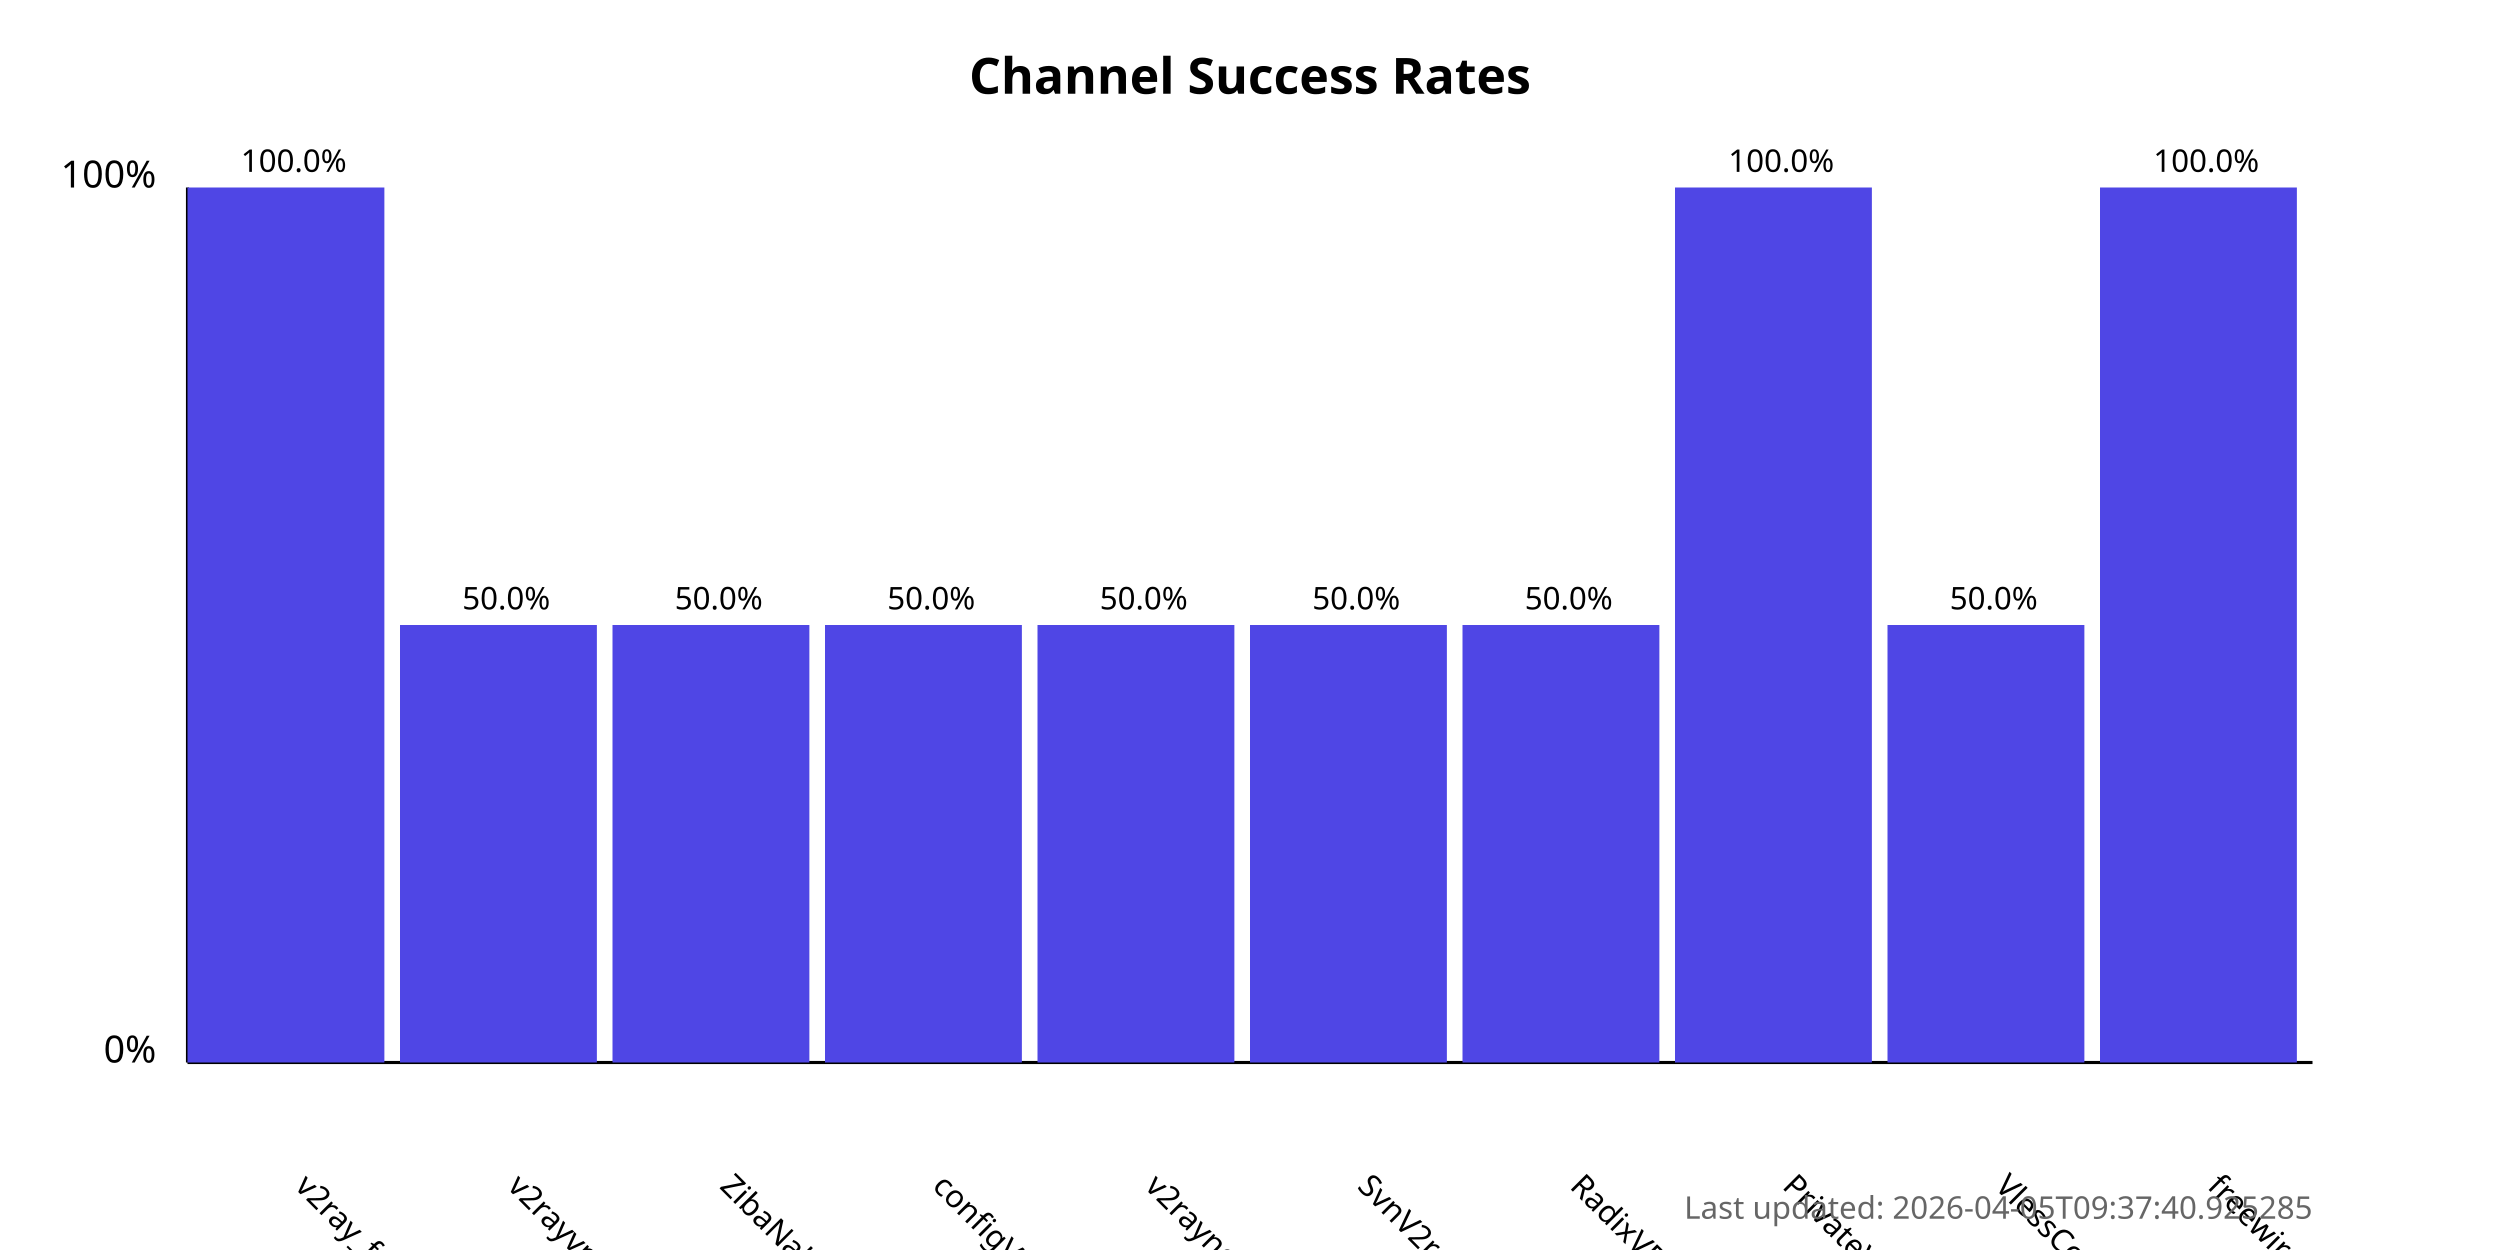
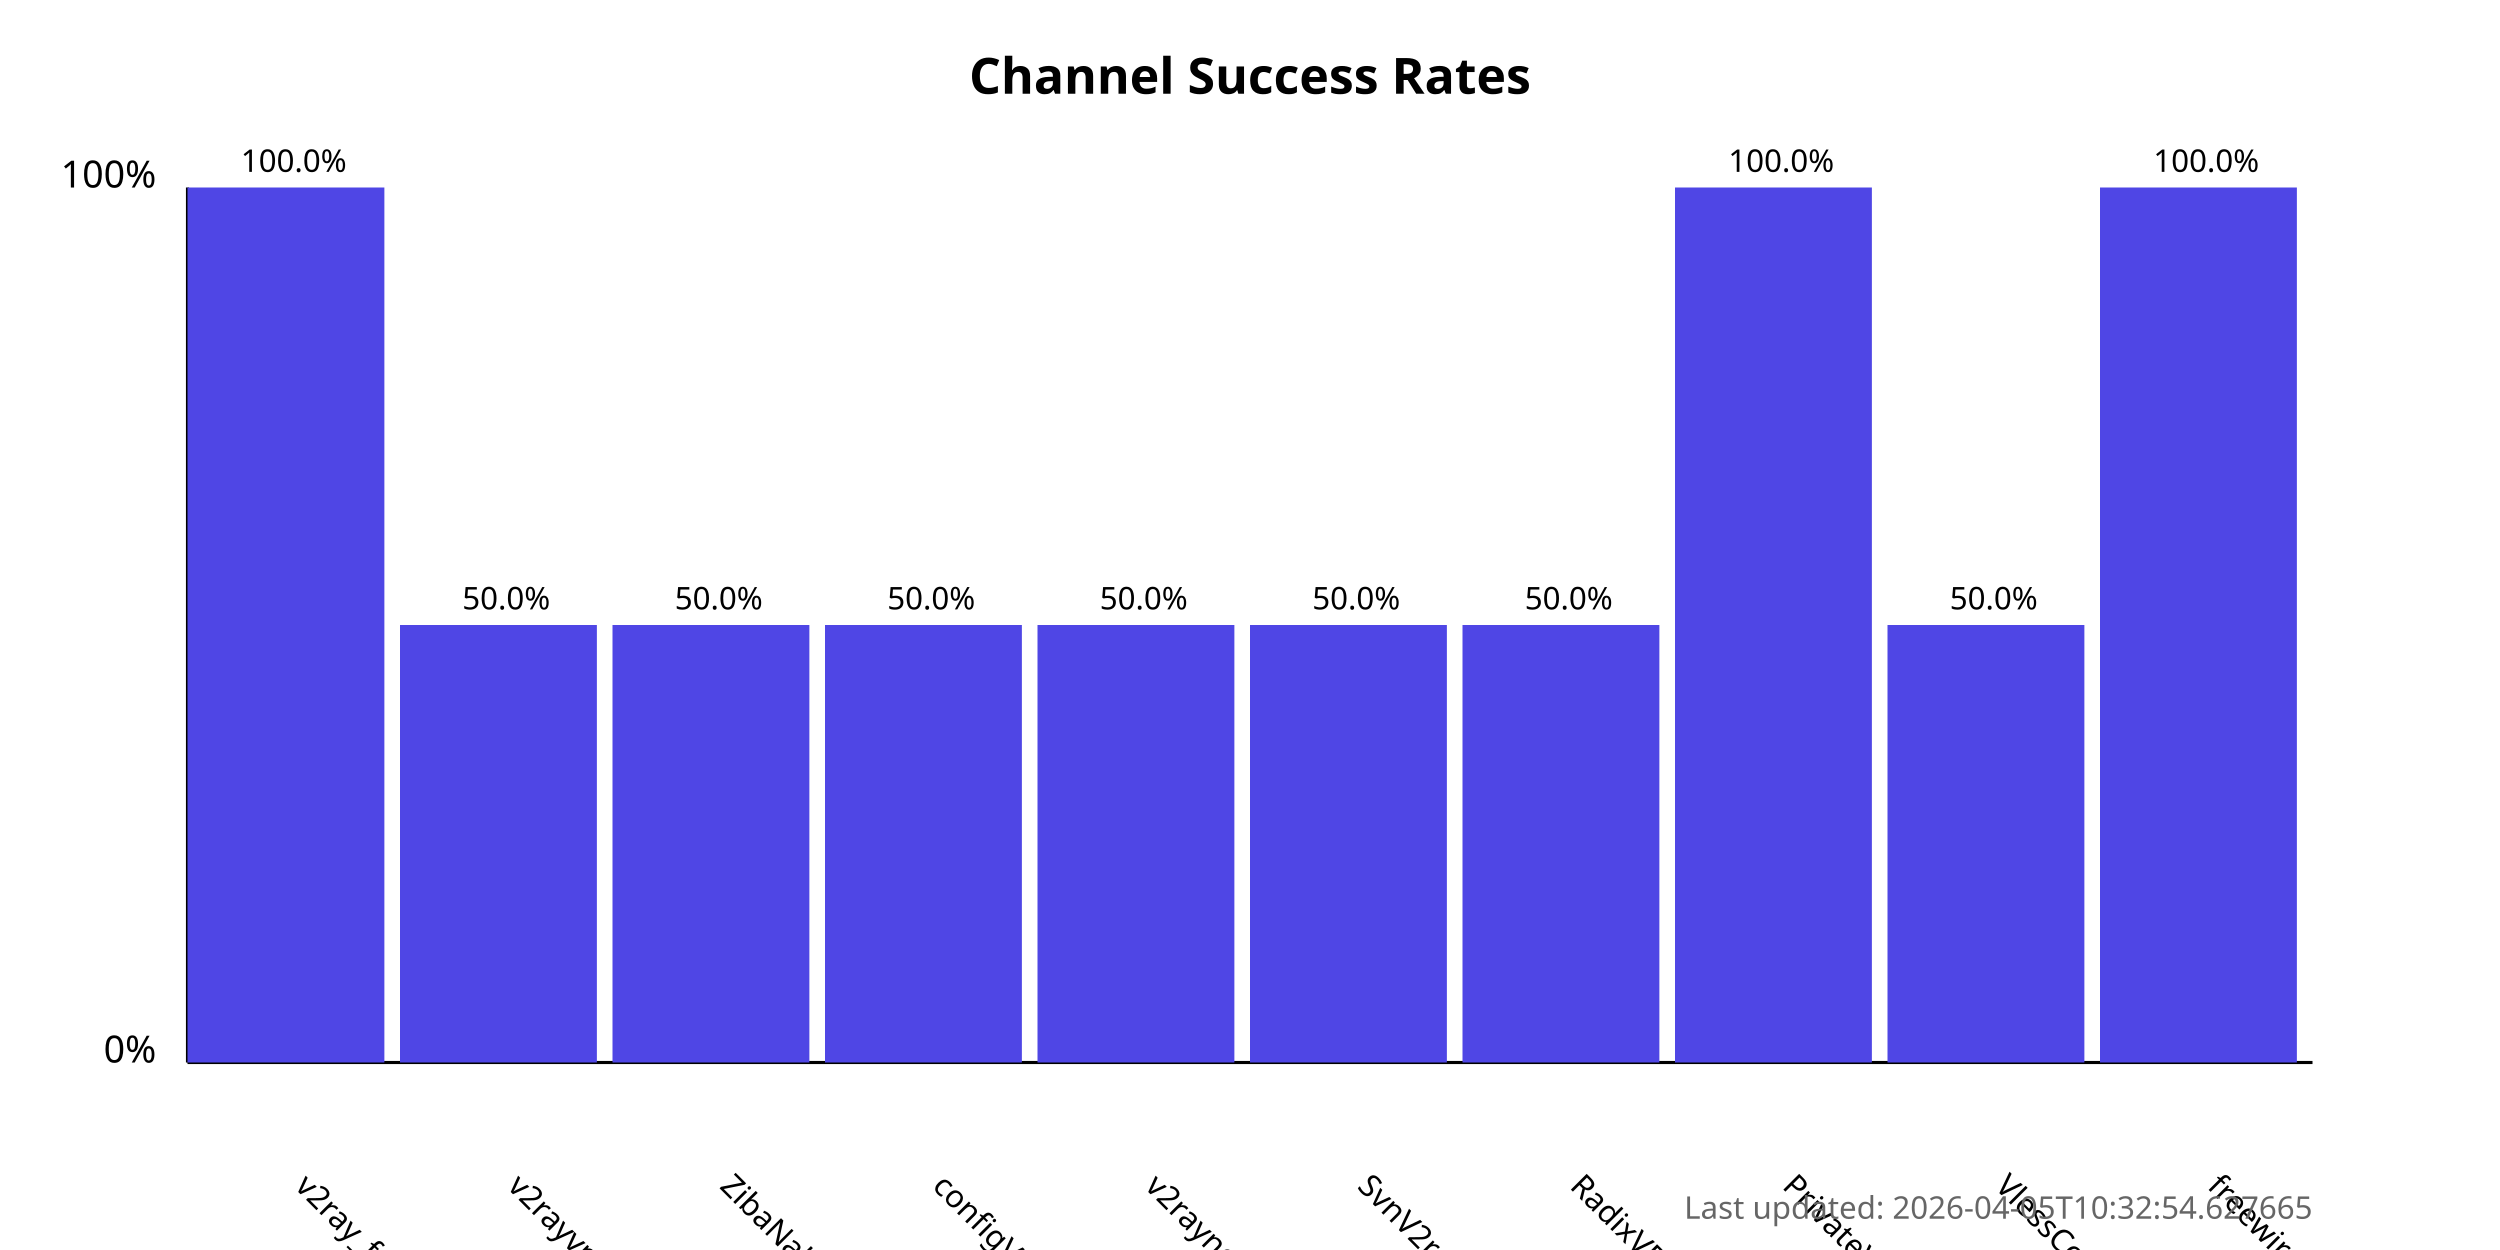
<svg xmlns="http://www.w3.org/2000/svg" width="800" height="400">
  <style>
            .chart-title { font: bold 16px sans-serif; }
            .axis-label { font: 12px sans-serif; }
            .tick-label { font: 10px sans-serif; }
            .bar { fill: #4f46e5; }
            .bar:hover { fill: #6366f1; }
            .timestamp { font: 10px sans-serif; fill: #666; }
        </style>
  <text x="400.0" y="30" text-anchor="middle" class="chart-title">
            Channel Success Rates
        </text>
  <line x1="60" y1="340" x2="60" y2="60" stroke="black" stroke-width="1" />
  <line x1="60" y1="340" x2="740" y2="340" stroke="black" stroke-width="1" />
  <text x="50" y="340" text-anchor="end" class="axis-label">0%</text>
  <text x="50" y="60" text-anchor="end" class="axis-label">100%</text>
  <g>
    <rect x="60" y="60.0" width="63.0" height="280.0" class="bar" />
    <text x="94.0" y="380" transform="rotate(45, 94.0, 380)" text-anchor="start" class="tick-label">
                v2ray_free_conf
            </text>
    <text x="94.0" y="55.0" text-anchor="middle" class="tick-label">
                100.0%
            </text>
  </g>
  <g>
    <rect x="128.0" y="200.0" width="63.0" height="140.0" class="bar" />
    <text x="162.0" y="380" transform="rotate(45, 162.0, 380)" text-anchor="start" class="tick-label">
                v2rayvpno
            </text>
    <text x="162.0" y="195.0" text-anchor="middle" class="tick-label">
                50.0%
            </text>
  </g>
  <g>
    <rect x="196.0" y="200.0" width="63.0" height="140.0" class="bar" />
    <text x="230.0" y="380" transform="rotate(45, 230.0, 380)" text-anchor="start" class="tick-label">
                ZibaNabz
            </text>
    <text x="230.0" y="195.0" text-anchor="middle" class="tick-label">
                50.0%
            </text>
  </g>
  <g>
    <rect x="264.0" y="200.0" width="63.0" height="140.0" class="bar" />
    <text x="298.0" y="380" transform="rotate(45, 298.0, 380)" text-anchor="start" class="tick-label">
                configV2rayForFree
            </text>
    <text x="298.0" y="195.0" text-anchor="middle" class="tick-label">
                50.0%
            </text>
  </g>
  <g>
    <rect x="332.0" y="200.0" width="63.0" height="140.0" class="bar" />
    <text x="366.0" y="380" transform="rotate(45, 366.0, 380)" text-anchor="start" class="tick-label">
                v2rayngvpn
            </text>
    <text x="366.0" y="195.0" text-anchor="middle" class="tick-label">
                50.0%
            </text>
  </g>
  <g>
    <rect x="400.0" y="200.0" width="63.0" height="140.0" class="bar" />
    <text x="434.0" y="380" transform="rotate(45, 434.0, 380)" text-anchor="start" class="tick-label">
                SvnV2ray
            </text>
    <text x="434.0" y="195.0" text-anchor="middle" class="tick-label">
                50.0%
            </text>
  </g>
  <g>
    <rect x="468.0" y="200.0" width="63.0" height="140.0" class="bar" />
    <text x="502.0" y="380" transform="rotate(45, 502.0, 380)" text-anchor="start" class="tick-label">
                RadixVPN
            </text>
    <text x="502.0" y="195.0" text-anchor="middle" class="tick-label">
                50.0%
            </text>
  </g>
  <g>
    <rect x="536.0" y="60.0" width="63.0" height="280.0" class="bar" />
    <text x="570.0" y="380" transform="rotate(45, 570.0, 380)" text-anchor="start" class="tick-label">
                PrivateVPNs
            </text>
    <text x="570.0" y="55.0" text-anchor="middle" class="tick-label">
                100.0%
            </text>
  </g>
  <g>
    <rect x="604.0" y="200.0" width="63.0" height="140.0" class="bar" />
    <text x="638.0" y="380" transform="rotate(45, 638.0, 380)" text-anchor="start" class="tick-label">
                VlessConfig
            </text>
    <text x="638.0" y="195.0" text-anchor="middle" class="tick-label">
                50.0%
            </text>
  </g>
  <g>
    <rect x="672.0" y="60.0" width="63.0" height="280.0" class="bar" />
    <text x="706.0" y="380" transform="rotate(45, 706.0, 380)" text-anchor="start" class="tick-label">
                freewireguard
            </text>
    <text x="706.0" y="55.0" text-anchor="middle" class="tick-label">
                100.0%
            </text>
  </g>
  <text x="740" y="390" text-anchor="end" class="timestamp">
-             Last updated: 2026-04-05T09:37:40.925285
+             Last updated: 2026-04-05T10:32:54.627665
        </text>
</svg>
